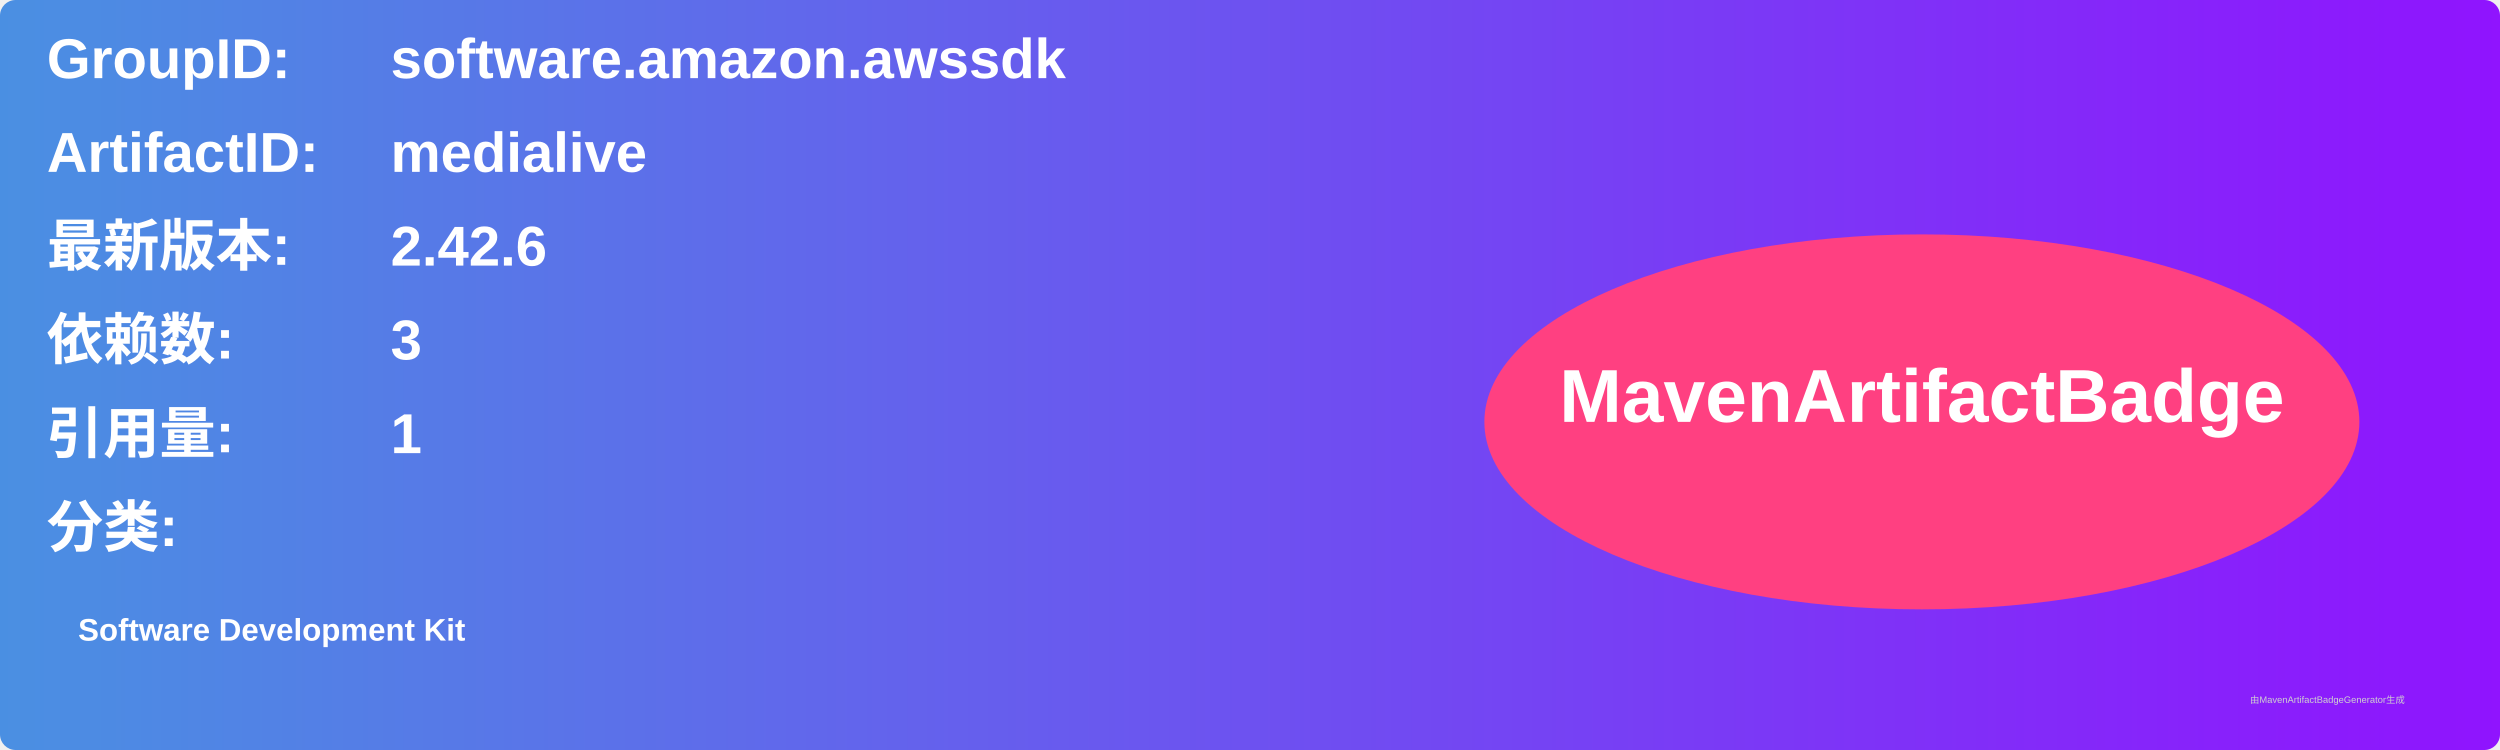
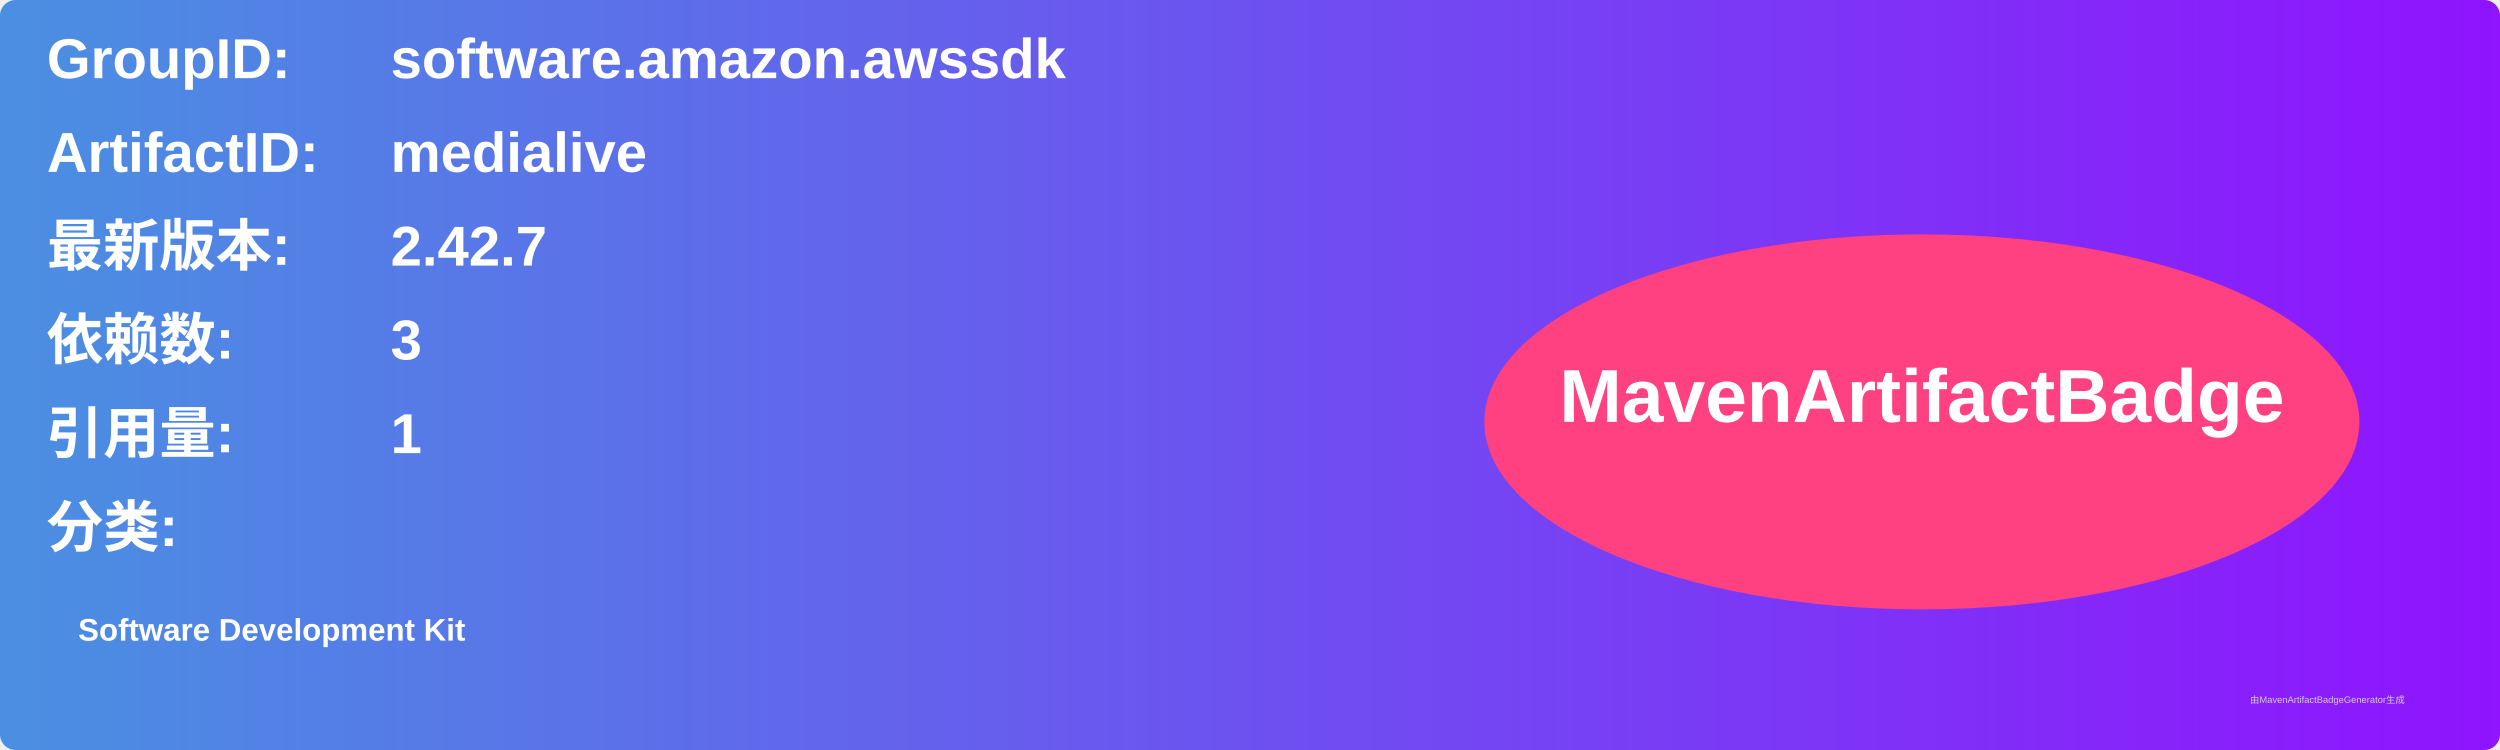
<svg xmlns="http://www.w3.org/2000/svg" width="800" height="240" viewBox="0 0 800 240">
  <linearGradient id="grad" x1="0%" y1="0%" x2="100%" y2="0%">
    <stop offset="0%" stop-color="#4a90e2" />
    <stop offset="100%" stop-color="#9013fe" />
  </linearGradient>
  <rect width="100%" height="100%" rx="5" ry="5" fill="url(#grad)" />
  <g transform="translate(15, 15)">
    <text x="0" y="10" font-family="Arial" font-size="18" fill="white" font-weight="bold" width="260">GroupID:</text>
    <text x="110" y="10" font-family="Arial" font-size="18" fill="white" font-weight="bold" width="460">software.amazon.awssdk</text>
    <text x="0" y="40" font-family="Arial" font-size="18" fill="white" font-weight="bold" width="260">ArtifactID:</text>
    <text x="110" y="40" font-family="Arial" font-size="18" fill="white" font-weight="bold" width="460">medialive</text>
    <text x="0" y="70" font-family="Arial" font-size="18" fill="white" font-weight="bold">最新版本:</text>
    <text x="110" y="70" font-family="Arial" font-size="18" fill="white" font-weight="bold">
-       <tspan font-weight="bold">2.42.6</tspan>
+       <tspan font-weight="bold">2.42.7</tspan>
    </text>
    <text x="0" y="100" font-family="Arial" font-size="18" fill="white" font-weight="bold">依赖数: </text>
    <text x="110" y="100" font-family="Arial" font-size="18" fill="white">
      <tspan font-weight="bold">3</tspan>
    </text>
    <text x="0" y="130" font-family="Arial" font-size="18" fill="white" font-weight="bold">引用量: </text>
    <text x="110" y="130" font-family="Arial" font-size="18" fill="white">
      <tspan font-weight="bold">1</tspan>
    </text>
    <text x="0" y="160" font-family="Arial" font-size="18" fill="white" font-weight="bold">分类:</text>
    <text x="10" y="190" font-family="Arial" font-size="10" fill="white">
      <tspan font-weight="bold">Software Development Kit</tspan>
    </text>
    <ellipse cx="600" cy="120" rx="140" ry="60" fill="#ff4081" />
    <text x="600" y="120" text-anchor="middle" font-family="Arial" font-size="24" fill="white" font-weight="bold">MavenArtifactBadge</text>
  </g>
  <text x="720" y="225" font-family="Arial" font-size="3" fill="#d0d0d0">由MavenArtifactBadgeGenerator生成</text>
</svg>
